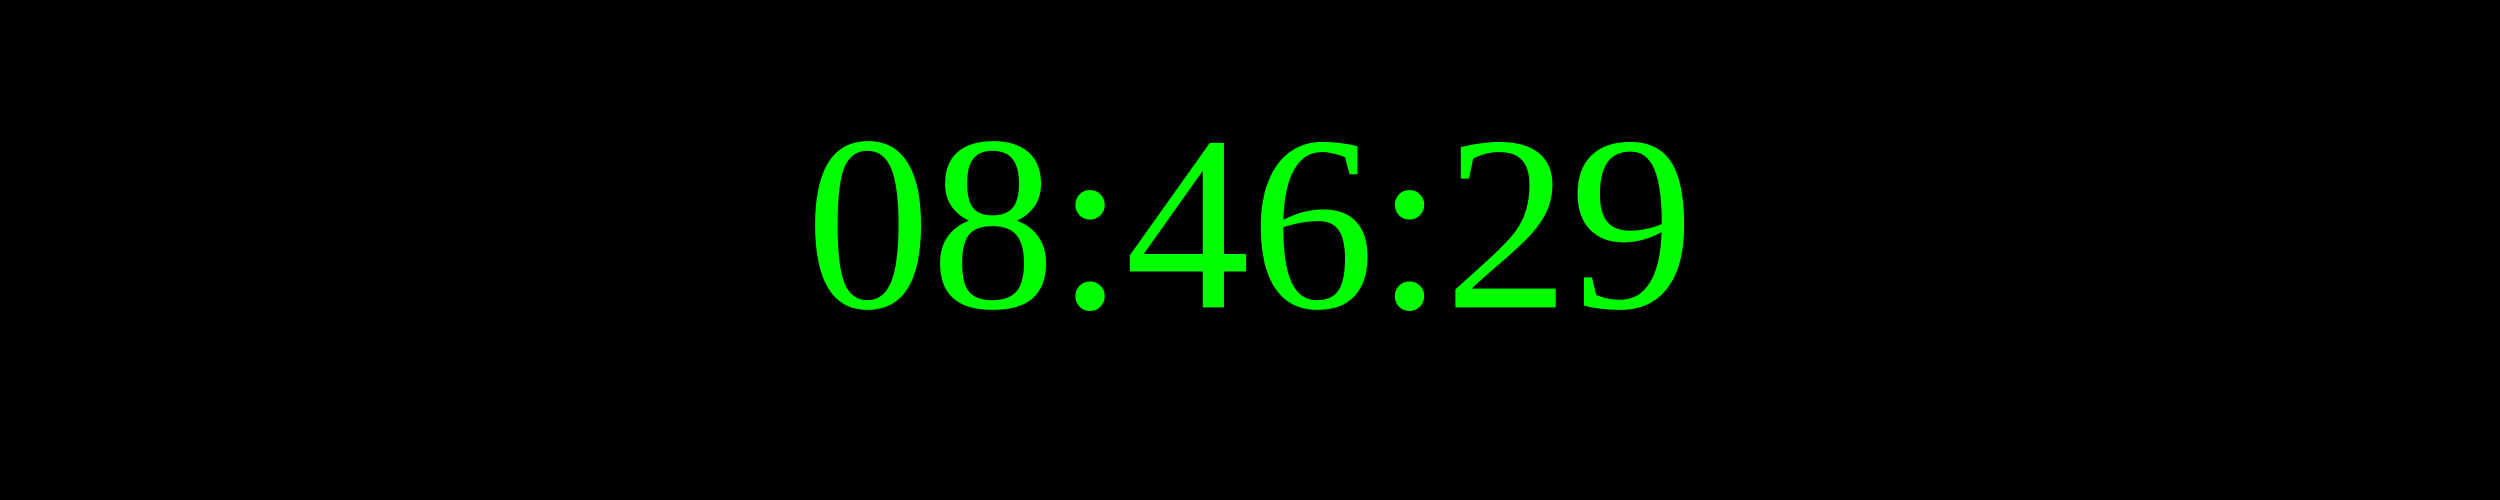
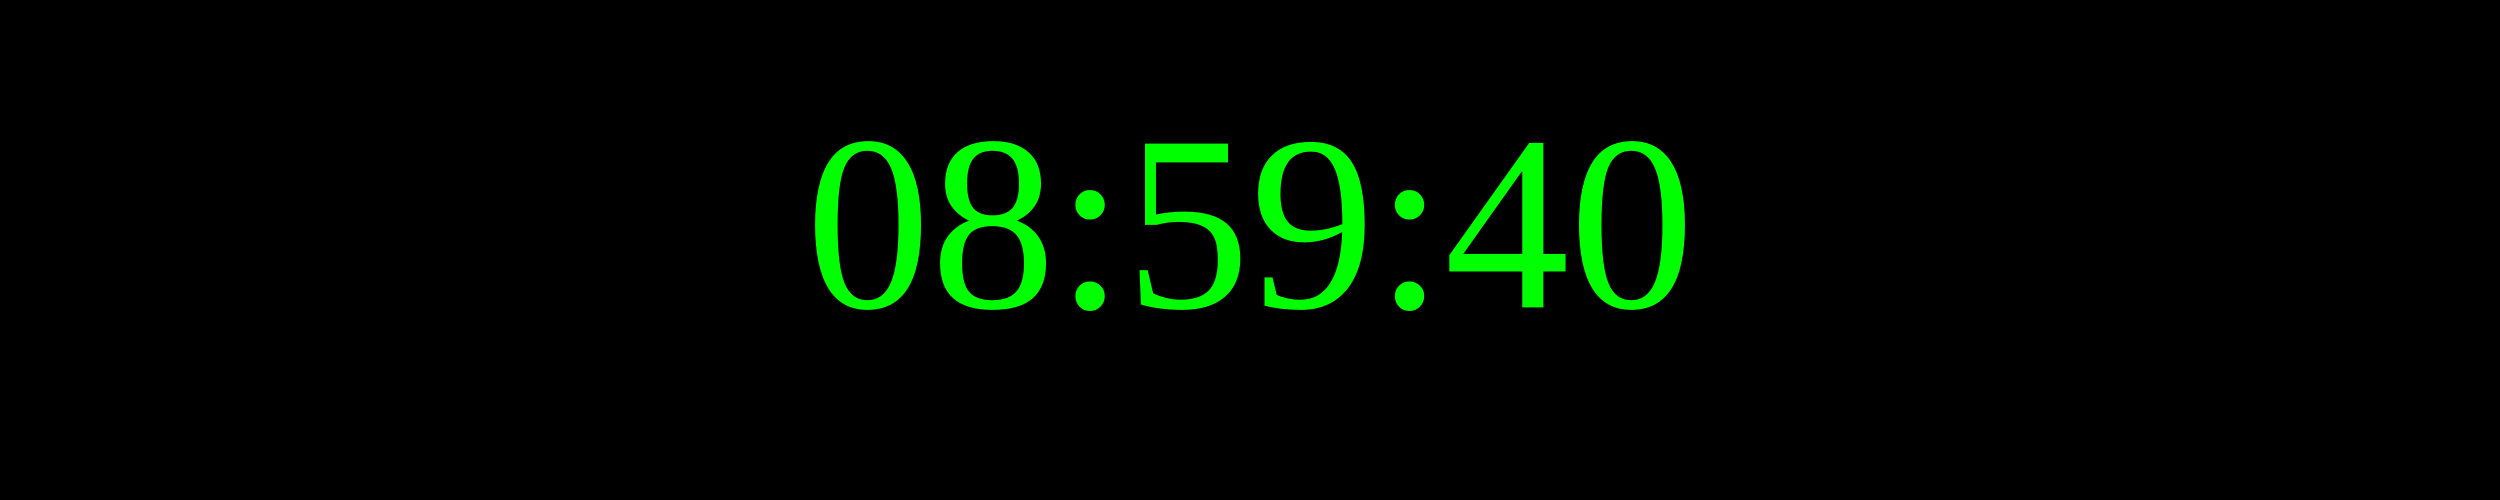
<svg xmlns="http://www.w3.org/2000/svg" width="250" height="50">
  <rect width="100%" height="100%" fill="black" />
  <text x="50%" y="50%" font-size="25" fill="lime" text-anchor="middle" dominant-baseline="middle">
- 08:46:29
+ 08:59:40
</text>
</svg>
